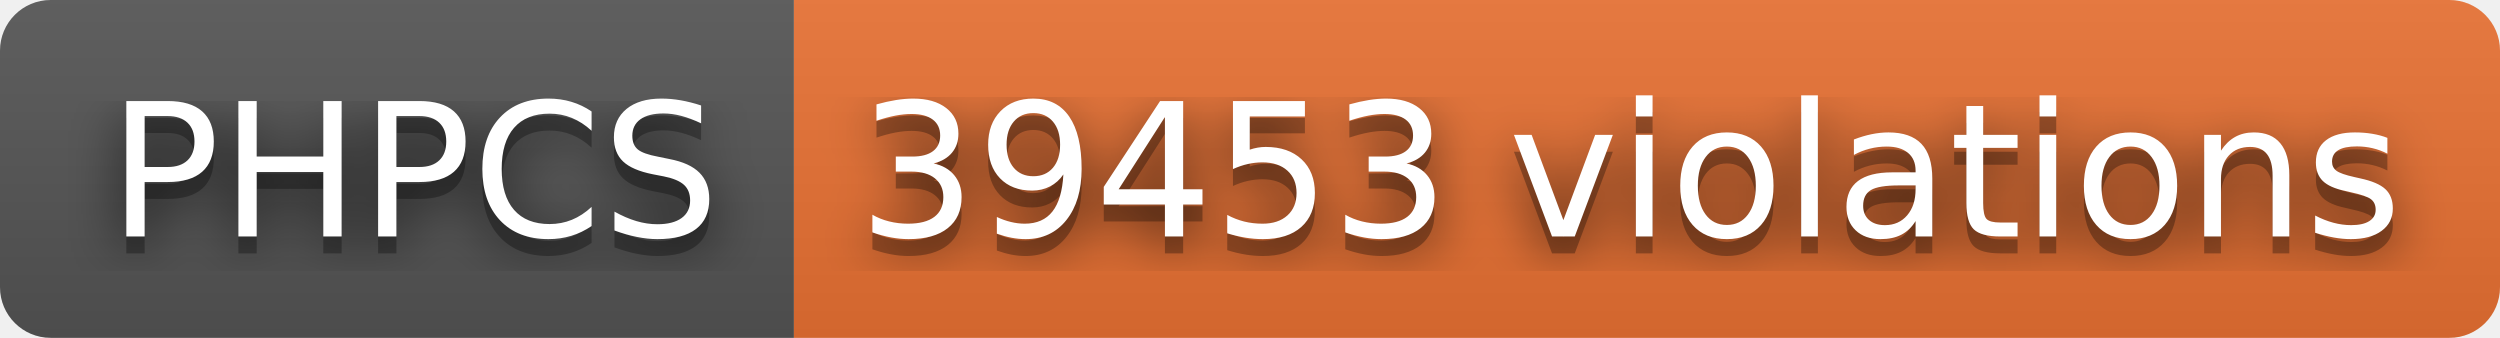
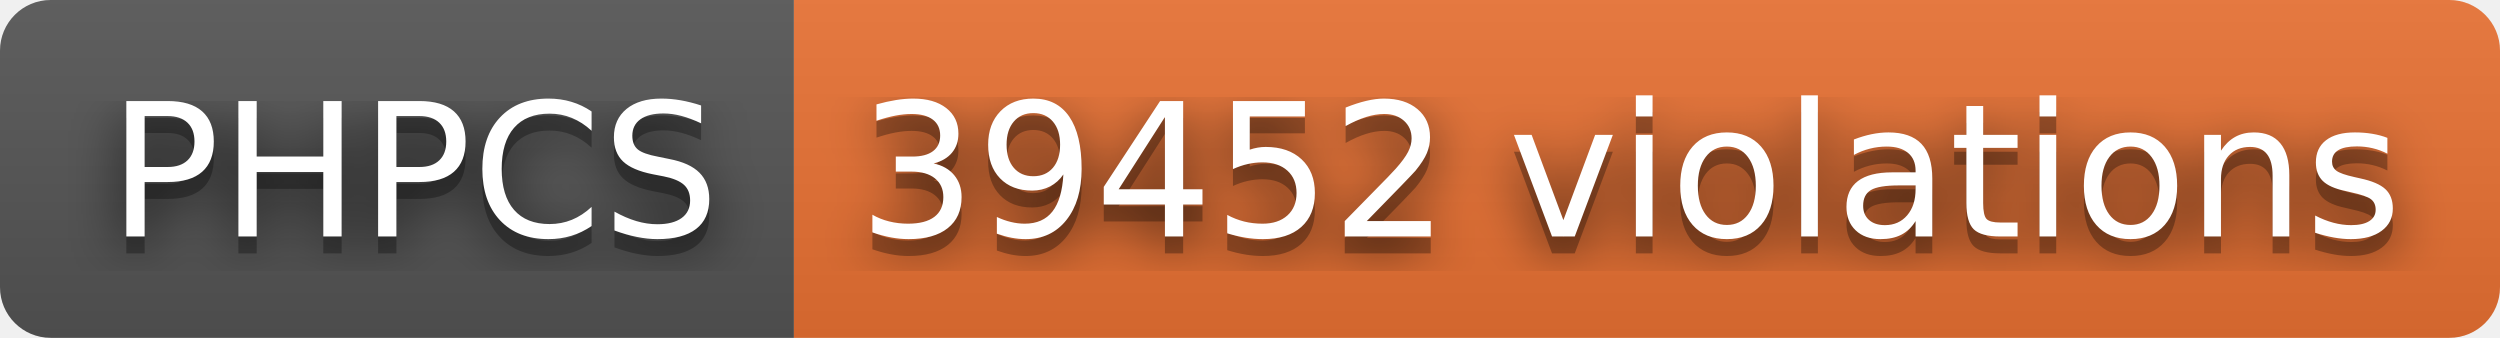
- <svg xmlns="http://www.w3.org/2000/svg" width="148" height="20" role="img" aria-label="PHPCS: 39453 violations">
+ <svg xmlns="http://www.w3.org/2000/svg" width="148" height="20" role="img" aria-label="PHPCS: 39452 violations">
  <filter id="blur">
    <feGaussianBlur stdDeviation="16" />
  </filter>
  <linearGradient id="s" x2="0" y2="100%">
    <stop offset="0" stop-color="#bbb" stop-opacity=".1" />
    <stop offset="1" stop-opacity=".1" />
  </linearGradient>
  <clipPath id="r">
    <rect width="148" height="20" rx="3" />
  </clipPath>
  <g clip-path="url(#r)">
    <rect width="47" height="20" fill="#555" />
    <rect x="47" width="101" height="20" fill="#ea7233" />
    <rect width="148" height="20" fill="url(#s)" />
  </g>
  <g fill="#fff" text-anchor="middle" font-family="Verdana,Geneva,DejaVu Sans,sans-serif" text-rendering="geometricPrecision" font-size="110">
    <g transform="scale(.1)">
      <g aria-hidden="true" fill="#010101">
        <text x="245" y="150" fill-opacity=".8" filter="url(#blur)" textLength="370">PHPCS</text>
        <text x="245" y="150" fill-opacity=".3" textLength="370">PHPCS</text>
      </g>
      <text x="245" y="140" textLength="370">PHPCS</text>
    </g>
    <g transform="scale(.1)">
      <g aria-hidden="true" fill="#010101">
-         <text x="965" y="150" fill-opacity=".8" filter="url(#blur)" textLength="910">39453 violations</text>
-         <text x="965" y="150" fill-opacity=".3" textLength="910">39453 violations</text>
+         <text x="965" y="150" fill-opacity=".8" filter="url(#blur)" textLength="910">39452 violations</text>
+         <text x="965" y="150" fill-opacity=".3" textLength="910">39452 violations</text>
      </g>
-       <text x="965" y="140" textLength="910">39453 violations</text>
+       <text x="965" y="140" textLength="910">39452 violations</text>
    </g>
  </g>
</svg>
